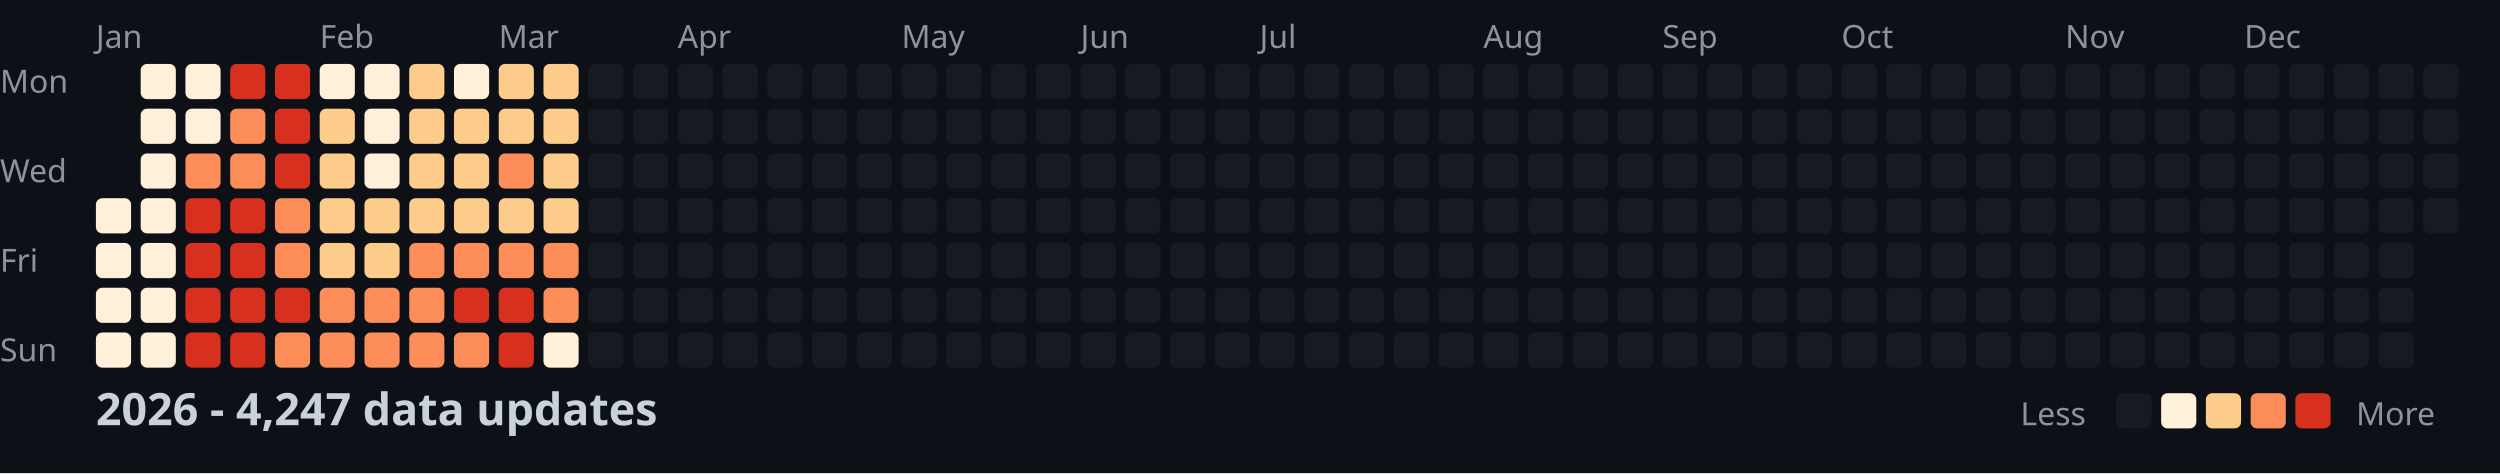
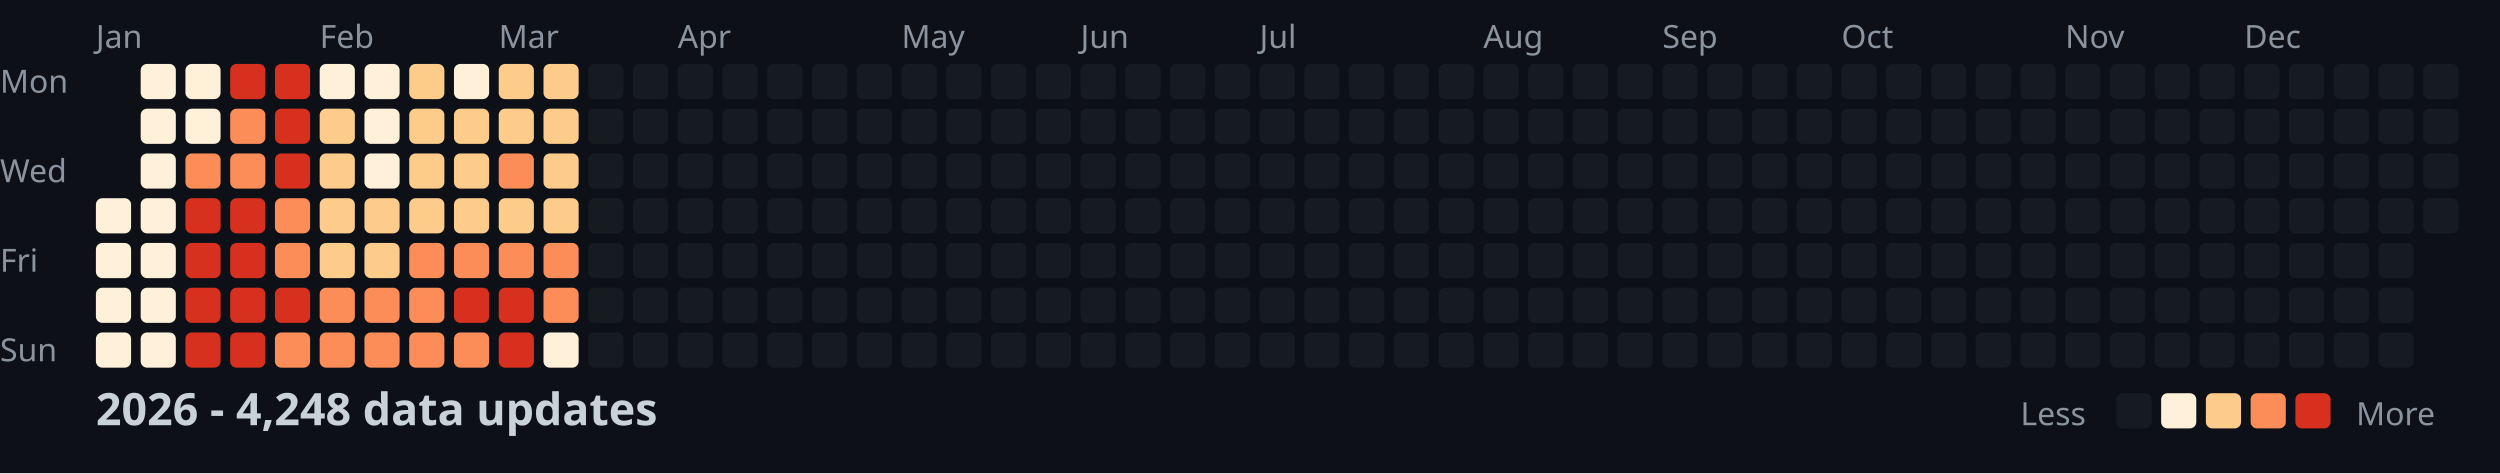
<svg xmlns="http://www.w3.org/2000/svg" width="782" height="148">
  <style>
    .month { font: 10px sans-serif; fill: #8b949e; }
    .day { font: 10px sans-serif; fill: #8b949e; }
    .title { font: bold 14px sans-serif; fill: #c9d1d9; }
    .legend { font: 10px sans-serif; fill: #8b949e; }
  </style>
  <rect width="100%" height="100%" fill="#0d1117" />
  <text x="0" y="29" class="day">Mon</text>
  <text x="0" y="57" class="day">Wed</text>
  <text x="0" y="85" class="day">Fri</text>
  <text x="0" y="113" class="day">Sun</text>
  <text x="30" y="15" class="month">Jan</text>
  <text x="100" y="15" class="month">Feb</text>
  <text x="156" y="15" class="month">Mar</text>
  <text x="212" y="15" class="month">Apr</text>
  <text x="282" y="15" class="month">May</text>
  <text x="338" y="15" class="month">Jun</text>
  <text x="394" y="15" class="month">Jul</text>
  <text x="464" y="15" class="month">Aug</text>
  <text x="520" y="15" class="month">Sep</text>
  <text x="576" y="15" class="month">Oct</text>
  <text x="646" y="15" class="month">Nov</text>
  <text x="702" y="15" class="month">Dec</text>
  <rect x="30" y="62" width="11" height="11" fill="#fef0d9" rx="2" />
  <rect x="30" y="76" width="11" height="11" fill="#fef0d9" rx="2" />
  <rect x="30" y="90" width="11" height="11" fill="#fef0d9" rx="2" />
  <rect x="30" y="104" width="11" height="11" fill="#fef0d9" rx="2" />
  <rect x="44" y="20" width="11" height="11" fill="#fef0d9" rx="2" />
  <rect x="44" y="34" width="11" height="11" fill="#fef0d9" rx="2" />
  <rect x="44" y="48" width="11" height="11" fill="#fef0d9" rx="2" />
  <rect x="44" y="62" width="11" height="11" fill="#fef0d9" rx="2" />
  <rect x="44" y="76" width="11" height="11" fill="#fef0d9" rx="2" />
  <rect x="44" y="90" width="11" height="11" fill="#fef0d9" rx="2" />
  <rect x="44" y="104" width="11" height="11" fill="#fef0d9" rx="2" />
  <rect x="58" y="20" width="11" height="11" fill="#fef0d9" rx="2" />
  <rect x="58" y="34" width="11" height="11" fill="#fef0d9" rx="2" />
  <rect x="58" y="48" width="11" height="11" fill="#fc8d59" rx="2" />
  <rect x="58" y="62" width="11" height="11" fill="#d7301f" rx="2" />
  <rect x="58" y="76" width="11" height="11" fill="#d7301f" rx="2" />
  <rect x="58" y="90" width="11" height="11" fill="#d7301f" rx="2" />
  <rect x="58" y="104" width="11" height="11" fill="#d7301f" rx="2" />
  <rect x="72" y="20" width="11" height="11" fill="#d7301f" rx="2" />
  <rect x="72" y="34" width="11" height="11" fill="#fc8d59" rx="2" />
  <rect x="72" y="48" width="11" height="11" fill="#fc8d59" rx="2" />
  <rect x="72" y="62" width="11" height="11" fill="#d7301f" rx="2" />
  <rect x="72" y="76" width="11" height="11" fill="#d7301f" rx="2" />
  <rect x="72" y="90" width="11" height="11" fill="#d7301f" rx="2" />
  <rect x="72" y="104" width="11" height="11" fill="#d7301f" rx="2" />
  <rect x="86" y="20" width="11" height="11" fill="#d7301f" rx="2" />
  <rect x="86" y="34" width="11" height="11" fill="#d7301f" rx="2" />
  <rect x="86" y="48" width="11" height="11" fill="#d7301f" rx="2" />
  <rect x="86" y="62" width="11" height="11" fill="#fc8d59" rx="2" />
  <rect x="86" y="76" width="11" height="11" fill="#fc8d59" rx="2" />
  <rect x="86" y="90" width="11" height="11" fill="#d7301f" rx="2" />
  <rect x="86" y="104" width="11" height="11" fill="#fc8d59" rx="2" />
  <rect x="100" y="20" width="11" height="11" fill="#fef0d9" rx="2" />
  <rect x="100" y="34" width="11" height="11" fill="#fdcc8a" rx="2" />
  <rect x="100" y="48" width="11" height="11" fill="#fdcc8a" rx="2" />
  <rect x="100" y="62" width="11" height="11" fill="#fdcc8a" rx="2" />
  <rect x="100" y="76" width="11" height="11" fill="#fdcc8a" rx="2" />
  <rect x="100" y="90" width="11" height="11" fill="#fc8d59" rx="2" />
  <rect x="100" y="104" width="11" height="11" fill="#fc8d59" rx="2" />
  <rect x="114" y="20" width="11" height="11" fill="#fef0d9" rx="2" />
  <rect x="114" y="34" width="11" height="11" fill="#fef0d9" rx="2" />
  <rect x="114" y="48" width="11" height="11" fill="#fef0d9" rx="2" />
  <rect x="114" y="62" width="11" height="11" fill="#fdcc8a" rx="2" />
  <rect x="114" y="76" width="11" height="11" fill="#fdcc8a" rx="2" />
  <rect x="114" y="90" width="11" height="11" fill="#fc8d59" rx="2" />
  <rect x="114" y="104" width="11" height="11" fill="#fc8d59" rx="2" />
  <rect x="128" y="20" width="11" height="11" fill="#fdcc8a" rx="2" />
  <rect x="128" y="34" width="11" height="11" fill="#fdcc8a" rx="2" />
  <rect x="128" y="48" width="11" height="11" fill="#fdcc8a" rx="2" />
  <rect x="128" y="62" width="11" height="11" fill="#fdcc8a" rx="2" />
  <rect x="128" y="76" width="11" height="11" fill="#fc8d59" rx="2" />
  <rect x="128" y="90" width="11" height="11" fill="#fc8d59" rx="2" />
  <rect x="128" y="104" width="11" height="11" fill="#fc8d59" rx="2" />
  <rect x="142" y="20" width="11" height="11" fill="#fef0d9" rx="2" />
  <rect x="142" y="34" width="11" height="11" fill="#fdcc8a" rx="2" />
  <rect x="142" y="48" width="11" height="11" fill="#fdcc8a" rx="2" />
  <rect x="142" y="62" width="11" height="11" fill="#fdcc8a" rx="2" />
  <rect x="142" y="76" width="11" height="11" fill="#fc8d59" rx="2" />
  <rect x="142" y="90" width="11" height="11" fill="#d7301f" rx="2" />
  <rect x="142" y="104" width="11" height="11" fill="#fc8d59" rx="2" />
  <rect x="156" y="20" width="11" height="11" fill="#fdcc8a" rx="2" />
  <rect x="156" y="34" width="11" height="11" fill="#fdcc8a" rx="2" />
  <rect x="156" y="48" width="11" height="11" fill="#fc8d59" rx="2" />
  <rect x="156" y="62" width="11" height="11" fill="#fdcc8a" rx="2" />
  <rect x="156" y="76" width="11" height="11" fill="#fc8d59" rx="2" />
  <rect x="156" y="90" width="11" height="11" fill="#d7301f" rx="2" />
  <rect x="156" y="104" width="11" height="11" fill="#d7301f" rx="2" />
  <rect x="170" y="20" width="11" height="11" fill="#fdcc8a" rx="2" />
  <rect x="170" y="34" width="11" height="11" fill="#fdcc8a" rx="2" />
  <rect x="170" y="48" width="11" height="11" fill="#fdcc8a" rx="2" />
  <rect x="170" y="62" width="11" height="11" fill="#fdcc8a" rx="2" />
  <rect x="170" y="76" width="11" height="11" fill="#fc8d59" rx="2" />
  <rect x="170" y="90" width="11" height="11" fill="#fc8d59" rx="2" />
  <rect x="170" y="104" width="11" height="11" fill="#fef0d9" rx="2" />
  <rect x="184" y="20" width="11" height="11" fill="#161b22" rx="2" />
  <rect x="184" y="34" width="11" height="11" fill="#161b22" rx="2" />
  <rect x="184" y="48" width="11" height="11" fill="#161b22" rx="2" />
  <rect x="184" y="62" width="11" height="11" fill="#161b22" rx="2" />
  <rect x="184" y="76" width="11" height="11" fill="#161b22" rx="2" />
  <rect x="184" y="90" width="11" height="11" fill="#161b22" rx="2" />
  <rect x="184" y="104" width="11" height="11" fill="#161b22" rx="2" />
  <rect x="198" y="20" width="11" height="11" fill="#161b22" rx="2" />
  <rect x="198" y="34" width="11" height="11" fill="#161b22" rx="2" />
  <rect x="198" y="48" width="11" height="11" fill="#161b22" rx="2" />
  <rect x="198" y="62" width="11" height="11" fill="#161b22" rx="2" />
  <rect x="198" y="76" width="11" height="11" fill="#161b22" rx="2" />
  <rect x="198" y="90" width="11" height="11" fill="#161b22" rx="2" />
  <rect x="198" y="104" width="11" height="11" fill="#161b22" rx="2" />
  <rect x="212" y="20" width="11" height="11" fill="#161b22" rx="2" />
  <rect x="212" y="34" width="11" height="11" fill="#161b22" rx="2" />
  <rect x="212" y="48" width="11" height="11" fill="#161b22" rx="2" />
  <rect x="212" y="62" width="11" height="11" fill="#161b22" rx="2" />
  <rect x="212" y="76" width="11" height="11" fill="#161b22" rx="2" />
  <rect x="212" y="90" width="11" height="11" fill="#161b22" rx="2" />
  <rect x="212" y="104" width="11" height="11" fill="#161b22" rx="2" />
  <rect x="226" y="20" width="11" height="11" fill="#161b22" rx="2" />
  <rect x="226" y="34" width="11" height="11" fill="#161b22" rx="2" />
  <rect x="226" y="48" width="11" height="11" fill="#161b22" rx="2" />
  <rect x="226" y="62" width="11" height="11" fill="#161b22" rx="2" />
  <rect x="226" y="76" width="11" height="11" fill="#161b22" rx="2" />
  <rect x="226" y="90" width="11" height="11" fill="#161b22" rx="2" />
  <rect x="226" y="104" width="11" height="11" fill="#161b22" rx="2" />
  <rect x="240" y="20" width="11" height="11" fill="#161b22" rx="2" />
  <rect x="240" y="34" width="11" height="11" fill="#161b22" rx="2" />
  <rect x="240" y="48" width="11" height="11" fill="#161b22" rx="2" />
  <rect x="240" y="62" width="11" height="11" fill="#161b22" rx="2" />
  <rect x="240" y="76" width="11" height="11" fill="#161b22" rx="2" />
  <rect x="240" y="90" width="11" height="11" fill="#161b22" rx="2" />
  <rect x="240" y="104" width="11" height="11" fill="#161b22" rx="2" />
  <rect x="254" y="20" width="11" height="11" fill="#161b22" rx="2" />
  <rect x="254" y="34" width="11" height="11" fill="#161b22" rx="2" />
  <rect x="254" y="48" width="11" height="11" fill="#161b22" rx="2" />
  <rect x="254" y="62" width="11" height="11" fill="#161b22" rx="2" />
  <rect x="254" y="76" width="11" height="11" fill="#161b22" rx="2" />
  <rect x="254" y="90" width="11" height="11" fill="#161b22" rx="2" />
  <rect x="254" y="104" width="11" height="11" fill="#161b22" rx="2" />
  <rect x="268" y="20" width="11" height="11" fill="#161b22" rx="2" />
  <rect x="268" y="34" width="11" height="11" fill="#161b22" rx="2" />
  <rect x="268" y="48" width="11" height="11" fill="#161b22" rx="2" />
  <rect x="268" y="62" width="11" height="11" fill="#161b22" rx="2" />
  <rect x="268" y="76" width="11" height="11" fill="#161b22" rx="2" />
  <rect x="268" y="90" width="11" height="11" fill="#161b22" rx="2" />
  <rect x="268" y="104" width="11" height="11" fill="#161b22" rx="2" />
  <rect x="282" y="20" width="11" height="11" fill="#161b22" rx="2" />
  <rect x="282" y="34" width="11" height="11" fill="#161b22" rx="2" />
  <rect x="282" y="48" width="11" height="11" fill="#161b22" rx="2" />
  <rect x="282" y="62" width="11" height="11" fill="#161b22" rx="2" />
  <rect x="282" y="76" width="11" height="11" fill="#161b22" rx="2" />
  <rect x="282" y="90" width="11" height="11" fill="#161b22" rx="2" />
  <rect x="282" y="104" width="11" height="11" fill="#161b22" rx="2" />
  <rect x="296" y="20" width="11" height="11" fill="#161b22" rx="2" />
  <rect x="296" y="34" width="11" height="11" fill="#161b22" rx="2" />
  <rect x="296" y="48" width="11" height="11" fill="#161b22" rx="2" />
  <rect x="296" y="62" width="11" height="11" fill="#161b22" rx="2" />
  <rect x="296" y="76" width="11" height="11" fill="#161b22" rx="2" />
  <rect x="296" y="90" width="11" height="11" fill="#161b22" rx="2" />
  <rect x="296" y="104" width="11" height="11" fill="#161b22" rx="2" />
  <rect x="310" y="20" width="11" height="11" fill="#161b22" rx="2" />
  <rect x="310" y="34" width="11" height="11" fill="#161b22" rx="2" />
  <rect x="310" y="48" width="11" height="11" fill="#161b22" rx="2" />
  <rect x="310" y="62" width="11" height="11" fill="#161b22" rx="2" />
  <rect x="310" y="76" width="11" height="11" fill="#161b22" rx="2" />
  <rect x="310" y="90" width="11" height="11" fill="#161b22" rx="2" />
  <rect x="310" y="104" width="11" height="11" fill="#161b22" rx="2" />
  <rect x="324" y="20" width="11" height="11" fill="#161b22" rx="2" />
  <rect x="324" y="34" width="11" height="11" fill="#161b22" rx="2" />
  <rect x="324" y="48" width="11" height="11" fill="#161b22" rx="2" />
  <rect x="324" y="62" width="11" height="11" fill="#161b22" rx="2" />
  <rect x="324" y="76" width="11" height="11" fill="#161b22" rx="2" />
  <rect x="324" y="90" width="11" height="11" fill="#161b22" rx="2" />
  <rect x="324" y="104" width="11" height="11" fill="#161b22" rx="2" />
  <rect x="338" y="20" width="11" height="11" fill="#161b22" rx="2" />
  <rect x="338" y="34" width="11" height="11" fill="#161b22" rx="2" />
  <rect x="338" y="48" width="11" height="11" fill="#161b22" rx="2" />
  <rect x="338" y="62" width="11" height="11" fill="#161b22" rx="2" />
  <rect x="338" y="76" width="11" height="11" fill="#161b22" rx="2" />
  <rect x="338" y="90" width="11" height="11" fill="#161b22" rx="2" />
  <rect x="338" y="104" width="11" height="11" fill="#161b22" rx="2" />
  <rect x="352" y="20" width="11" height="11" fill="#161b22" rx="2" />
  <rect x="352" y="34" width="11" height="11" fill="#161b22" rx="2" />
  <rect x="352" y="48" width="11" height="11" fill="#161b22" rx="2" />
  <rect x="352" y="62" width="11" height="11" fill="#161b22" rx="2" />
  <rect x="352" y="76" width="11" height="11" fill="#161b22" rx="2" />
  <rect x="352" y="90" width="11" height="11" fill="#161b22" rx="2" />
  <rect x="352" y="104" width="11" height="11" fill="#161b22" rx="2" />
  <rect x="366" y="20" width="11" height="11" fill="#161b22" rx="2" />
  <rect x="366" y="34" width="11" height="11" fill="#161b22" rx="2" />
  <rect x="366" y="48" width="11" height="11" fill="#161b22" rx="2" />
  <rect x="366" y="62" width="11" height="11" fill="#161b22" rx="2" />
  <rect x="366" y="76" width="11" height="11" fill="#161b22" rx="2" />
  <rect x="366" y="90" width="11" height="11" fill="#161b22" rx="2" />
  <rect x="366" y="104" width="11" height="11" fill="#161b22" rx="2" />
  <rect x="380" y="20" width="11" height="11" fill="#161b22" rx="2" />
  <rect x="380" y="34" width="11" height="11" fill="#161b22" rx="2" />
  <rect x="380" y="48" width="11" height="11" fill="#161b22" rx="2" />
  <rect x="380" y="62" width="11" height="11" fill="#161b22" rx="2" />
  <rect x="380" y="76" width="11" height="11" fill="#161b22" rx="2" />
  <rect x="380" y="90" width="11" height="11" fill="#161b22" rx="2" />
  <rect x="380" y="104" width="11" height="11" fill="#161b22" rx="2" />
  <rect x="394" y="20" width="11" height="11" fill="#161b22" rx="2" />
  <rect x="394" y="34" width="11" height="11" fill="#161b22" rx="2" />
  <rect x="394" y="48" width="11" height="11" fill="#161b22" rx="2" />
  <rect x="394" y="62" width="11" height="11" fill="#161b22" rx="2" />
  <rect x="394" y="76" width="11" height="11" fill="#161b22" rx="2" />
  <rect x="394" y="90" width="11" height="11" fill="#161b22" rx="2" />
  <rect x="394" y="104" width="11" height="11" fill="#161b22" rx="2" />
  <rect x="408" y="20" width="11" height="11" fill="#161b22" rx="2" />
  <rect x="408" y="34" width="11" height="11" fill="#161b22" rx="2" />
  <rect x="408" y="48" width="11" height="11" fill="#161b22" rx="2" />
  <rect x="408" y="62" width="11" height="11" fill="#161b22" rx="2" />
  <rect x="408" y="76" width="11" height="11" fill="#161b22" rx="2" />
  <rect x="408" y="90" width="11" height="11" fill="#161b22" rx="2" />
  <rect x="408" y="104" width="11" height="11" fill="#161b22" rx="2" />
  <rect x="422" y="20" width="11" height="11" fill="#161b22" rx="2" />
  <rect x="422" y="34" width="11" height="11" fill="#161b22" rx="2" />
  <rect x="422" y="48" width="11" height="11" fill="#161b22" rx="2" />
  <rect x="422" y="62" width="11" height="11" fill="#161b22" rx="2" />
  <rect x="422" y="76" width="11" height="11" fill="#161b22" rx="2" />
  <rect x="422" y="90" width="11" height="11" fill="#161b22" rx="2" />
  <rect x="422" y="104" width="11" height="11" fill="#161b22" rx="2" />
  <rect x="436" y="20" width="11" height="11" fill="#161b22" rx="2" />
  <rect x="436" y="34" width="11" height="11" fill="#161b22" rx="2" />
  <rect x="436" y="48" width="11" height="11" fill="#161b22" rx="2" />
  <rect x="436" y="62" width="11" height="11" fill="#161b22" rx="2" />
  <rect x="436" y="76" width="11" height="11" fill="#161b22" rx="2" />
  <rect x="436" y="90" width="11" height="11" fill="#161b22" rx="2" />
  <rect x="436" y="104" width="11" height="11" fill="#161b22" rx="2" />
  <rect x="450" y="20" width="11" height="11" fill="#161b22" rx="2" />
  <rect x="450" y="34" width="11" height="11" fill="#161b22" rx="2" />
  <rect x="450" y="48" width="11" height="11" fill="#161b22" rx="2" />
  <rect x="450" y="62" width="11" height="11" fill="#161b22" rx="2" />
  <rect x="450" y="76" width="11" height="11" fill="#161b22" rx="2" />
  <rect x="450" y="90" width="11" height="11" fill="#161b22" rx="2" />
  <rect x="450" y="104" width="11" height="11" fill="#161b22" rx="2" />
  <rect x="464" y="20" width="11" height="11" fill="#161b22" rx="2" />
  <rect x="464" y="34" width="11" height="11" fill="#161b22" rx="2" />
  <rect x="464" y="48" width="11" height="11" fill="#161b22" rx="2" />
  <rect x="464" y="62" width="11" height="11" fill="#161b22" rx="2" />
  <rect x="464" y="76" width="11" height="11" fill="#161b22" rx="2" />
  <rect x="464" y="90" width="11" height="11" fill="#161b22" rx="2" />
  <rect x="464" y="104" width="11" height="11" fill="#161b22" rx="2" />
  <rect x="478" y="20" width="11" height="11" fill="#161b22" rx="2" />
  <rect x="478" y="34" width="11" height="11" fill="#161b22" rx="2" />
  <rect x="478" y="48" width="11" height="11" fill="#161b22" rx="2" />
  <rect x="478" y="62" width="11" height="11" fill="#161b22" rx="2" />
  <rect x="478" y="76" width="11" height="11" fill="#161b22" rx="2" />
  <rect x="478" y="90" width="11" height="11" fill="#161b22" rx="2" />
  <rect x="478" y="104" width="11" height="11" fill="#161b22" rx="2" />
  <rect x="492" y="20" width="11" height="11" fill="#161b22" rx="2" />
  <rect x="492" y="34" width="11" height="11" fill="#161b22" rx="2" />
  <rect x="492" y="48" width="11" height="11" fill="#161b22" rx="2" />
  <rect x="492" y="62" width="11" height="11" fill="#161b22" rx="2" />
  <rect x="492" y="76" width="11" height="11" fill="#161b22" rx="2" />
  <rect x="492" y="90" width="11" height="11" fill="#161b22" rx="2" />
  <rect x="492" y="104" width="11" height="11" fill="#161b22" rx="2" />
  <rect x="506" y="20" width="11" height="11" fill="#161b22" rx="2" />
  <rect x="506" y="34" width="11" height="11" fill="#161b22" rx="2" />
  <rect x="506" y="48" width="11" height="11" fill="#161b22" rx="2" />
  <rect x="506" y="62" width="11" height="11" fill="#161b22" rx="2" />
  <rect x="506" y="76" width="11" height="11" fill="#161b22" rx="2" />
  <rect x="506" y="90" width="11" height="11" fill="#161b22" rx="2" />
  <rect x="506" y="104" width="11" height="11" fill="#161b22" rx="2" />
  <rect x="520" y="20" width="11" height="11" fill="#161b22" rx="2" />
  <rect x="520" y="34" width="11" height="11" fill="#161b22" rx="2" />
  <rect x="520" y="48" width="11" height="11" fill="#161b22" rx="2" />
  <rect x="520" y="62" width="11" height="11" fill="#161b22" rx="2" />
  <rect x="520" y="76" width="11" height="11" fill="#161b22" rx="2" />
  <rect x="520" y="90" width="11" height="11" fill="#161b22" rx="2" />
  <rect x="520" y="104" width="11" height="11" fill="#161b22" rx="2" />
  <rect x="534" y="20" width="11" height="11" fill="#161b22" rx="2" />
  <rect x="534" y="34" width="11" height="11" fill="#161b22" rx="2" />
  <rect x="534" y="48" width="11" height="11" fill="#161b22" rx="2" />
  <rect x="534" y="62" width="11" height="11" fill="#161b22" rx="2" />
  <rect x="534" y="76" width="11" height="11" fill="#161b22" rx="2" />
  <rect x="534" y="90" width="11" height="11" fill="#161b22" rx="2" />
  <rect x="534" y="104" width="11" height="11" fill="#161b22" rx="2" />
  <rect x="548" y="20" width="11" height="11" fill="#161b22" rx="2" />
  <rect x="548" y="34" width="11" height="11" fill="#161b22" rx="2" />
  <rect x="548" y="48" width="11" height="11" fill="#161b22" rx="2" />
  <rect x="548" y="62" width="11" height="11" fill="#161b22" rx="2" />
  <rect x="548" y="76" width="11" height="11" fill="#161b22" rx="2" />
  <rect x="548" y="90" width="11" height="11" fill="#161b22" rx="2" />
  <rect x="548" y="104" width="11" height="11" fill="#161b22" rx="2" />
  <rect x="562" y="20" width="11" height="11" fill="#161b22" rx="2" />
  <rect x="562" y="34" width="11" height="11" fill="#161b22" rx="2" />
  <rect x="562" y="48" width="11" height="11" fill="#161b22" rx="2" />
  <rect x="562" y="62" width="11" height="11" fill="#161b22" rx="2" />
  <rect x="562" y="76" width="11" height="11" fill="#161b22" rx="2" />
  <rect x="562" y="90" width="11" height="11" fill="#161b22" rx="2" />
  <rect x="562" y="104" width="11" height="11" fill="#161b22" rx="2" />
  <rect x="576" y="20" width="11" height="11" fill="#161b22" rx="2" />
  <rect x="576" y="34" width="11" height="11" fill="#161b22" rx="2" />
  <rect x="576" y="48" width="11" height="11" fill="#161b22" rx="2" />
  <rect x="576" y="62" width="11" height="11" fill="#161b22" rx="2" />
  <rect x="576" y="76" width="11" height="11" fill="#161b22" rx="2" />
  <rect x="576" y="90" width="11" height="11" fill="#161b22" rx="2" />
  <rect x="576" y="104" width="11" height="11" fill="#161b22" rx="2" />
  <rect x="590" y="20" width="11" height="11" fill="#161b22" rx="2" />
  <rect x="590" y="34" width="11" height="11" fill="#161b22" rx="2" />
  <rect x="590" y="48" width="11" height="11" fill="#161b22" rx="2" />
  <rect x="590" y="62" width="11" height="11" fill="#161b22" rx="2" />
  <rect x="590" y="76" width="11" height="11" fill="#161b22" rx="2" />
  <rect x="590" y="90" width="11" height="11" fill="#161b22" rx="2" />
  <rect x="590" y="104" width="11" height="11" fill="#161b22" rx="2" />
  <rect x="604" y="20" width="11" height="11" fill="#161b22" rx="2" />
  <rect x="604" y="34" width="11" height="11" fill="#161b22" rx="2" />
  <rect x="604" y="48" width="11" height="11" fill="#161b22" rx="2" />
  <rect x="604" y="62" width="11" height="11" fill="#161b22" rx="2" />
  <rect x="604" y="76" width="11" height="11" fill="#161b22" rx="2" />
  <rect x="604" y="90" width="11" height="11" fill="#161b22" rx="2" />
  <rect x="604" y="104" width="11" height="11" fill="#161b22" rx="2" />
  <rect x="618" y="20" width="11" height="11" fill="#161b22" rx="2" />
  <rect x="618" y="34" width="11" height="11" fill="#161b22" rx="2" />
  <rect x="618" y="48" width="11" height="11" fill="#161b22" rx="2" />
  <rect x="618" y="62" width="11" height="11" fill="#161b22" rx="2" />
  <rect x="618" y="76" width="11" height="11" fill="#161b22" rx="2" />
  <rect x="618" y="90" width="11" height="11" fill="#161b22" rx="2" />
  <rect x="618" y="104" width="11" height="11" fill="#161b22" rx="2" />
  <rect x="632" y="20" width="11" height="11" fill="#161b22" rx="2" />
  <rect x="632" y="34" width="11" height="11" fill="#161b22" rx="2" />
  <rect x="632" y="48" width="11" height="11" fill="#161b22" rx="2" />
  <rect x="632" y="62" width="11" height="11" fill="#161b22" rx="2" />
  <rect x="632" y="76" width="11" height="11" fill="#161b22" rx="2" />
  <rect x="632" y="90" width="11" height="11" fill="#161b22" rx="2" />
  <rect x="632" y="104" width="11" height="11" fill="#161b22" rx="2" />
  <rect x="646" y="20" width="11" height="11" fill="#161b22" rx="2" />
  <rect x="646" y="34" width="11" height="11" fill="#161b22" rx="2" />
  <rect x="646" y="48" width="11" height="11" fill="#161b22" rx="2" />
  <rect x="646" y="62" width="11" height="11" fill="#161b22" rx="2" />
  <rect x="646" y="76" width="11" height="11" fill="#161b22" rx="2" />
  <rect x="646" y="90" width="11" height="11" fill="#161b22" rx="2" />
  <rect x="646" y="104" width="11" height="11" fill="#161b22" rx="2" />
  <rect x="660" y="20" width="11" height="11" fill="#161b22" rx="2" />
  <rect x="660" y="34" width="11" height="11" fill="#161b22" rx="2" />
  <rect x="660" y="48" width="11" height="11" fill="#161b22" rx="2" />
  <rect x="660" y="62" width="11" height="11" fill="#161b22" rx="2" />
  <rect x="660" y="76" width="11" height="11" fill="#161b22" rx="2" />
  <rect x="660" y="90" width="11" height="11" fill="#161b22" rx="2" />
  <rect x="660" y="104" width="11" height="11" fill="#161b22" rx="2" />
  <rect x="674" y="20" width="11" height="11" fill="#161b22" rx="2" />
  <rect x="674" y="34" width="11" height="11" fill="#161b22" rx="2" />
  <rect x="674" y="48" width="11" height="11" fill="#161b22" rx="2" />
  <rect x="674" y="62" width="11" height="11" fill="#161b22" rx="2" />
  <rect x="674" y="76" width="11" height="11" fill="#161b22" rx="2" />
  <rect x="674" y="90" width="11" height="11" fill="#161b22" rx="2" />
  <rect x="674" y="104" width="11" height="11" fill="#161b22" rx="2" />
  <rect x="688" y="20" width="11" height="11" fill="#161b22" rx="2" />
  <rect x="688" y="34" width="11" height="11" fill="#161b22" rx="2" />
  <rect x="688" y="48" width="11" height="11" fill="#161b22" rx="2" />
  <rect x="688" y="62" width="11" height="11" fill="#161b22" rx="2" />
  <rect x="688" y="76" width="11" height="11" fill="#161b22" rx="2" />
  <rect x="688" y="90" width="11" height="11" fill="#161b22" rx="2" />
  <rect x="688" y="104" width="11" height="11" fill="#161b22" rx="2" />
  <rect x="702" y="20" width="11" height="11" fill="#161b22" rx="2" />
  <rect x="702" y="34" width="11" height="11" fill="#161b22" rx="2" />
  <rect x="702" y="48" width="11" height="11" fill="#161b22" rx="2" />
  <rect x="702" y="62" width="11" height="11" fill="#161b22" rx="2" />
  <rect x="702" y="76" width="11" height="11" fill="#161b22" rx="2" />
  <rect x="702" y="90" width="11" height="11" fill="#161b22" rx="2" />
  <rect x="702" y="104" width="11" height="11" fill="#161b22" rx="2" />
  <rect x="716" y="20" width="11" height="11" fill="#161b22" rx="2" />
  <rect x="716" y="34" width="11" height="11" fill="#161b22" rx="2" />
  <rect x="716" y="48" width="11" height="11" fill="#161b22" rx="2" />
  <rect x="716" y="62" width="11" height="11" fill="#161b22" rx="2" />
  <rect x="716" y="76" width="11" height="11" fill="#161b22" rx="2" />
  <rect x="716" y="90" width="11" height="11" fill="#161b22" rx="2" />
  <rect x="716" y="104" width="11" height="11" fill="#161b22" rx="2" />
  <rect x="730" y="20" width="11" height="11" fill="#161b22" rx="2" />
  <rect x="730" y="34" width="11" height="11" fill="#161b22" rx="2" />
  <rect x="730" y="48" width="11" height="11" fill="#161b22" rx="2" />
  <rect x="730" y="62" width="11" height="11" fill="#161b22" rx="2" />
  <rect x="730" y="76" width="11" height="11" fill="#161b22" rx="2" />
  <rect x="730" y="90" width="11" height="11" fill="#161b22" rx="2" />
  <rect x="730" y="104" width="11" height="11" fill="#161b22" rx="2" />
  <rect x="744" y="20" width="11" height="11" fill="#161b22" rx="2" />
  <rect x="744" y="34" width="11" height="11" fill="#161b22" rx="2" />
  <rect x="744" y="48" width="11" height="11" fill="#161b22" rx="2" />
  <rect x="744" y="62" width="11" height="11" fill="#161b22" rx="2" />
  <rect x="744" y="76" width="11" height="11" fill="#161b22" rx="2" />
  <rect x="744" y="90" width="11" height="11" fill="#161b22" rx="2" />
  <rect x="744" y="104" width="11" height="11" fill="#161b22" rx="2" />
  <rect x="758" y="20" width="11" height="11" fill="#161b22" rx="2" />
  <rect x="758" y="34" width="11" height="11" fill="#161b22" rx="2" />
  <rect x="758" y="48" width="11" height="11" fill="#161b22" rx="2" />
  <rect x="758" y="62" width="11" height="11" fill="#161b22" rx="2" />
-   <text x="30" y="133" class="title">2026 - 4,247 data updates</text>
+   <text x="30" y="133" class="title">2026 - 4,248 data updates</text>
  <text x="632" y="133" class="legend">Less</text>
  <rect x="662" y="123" width="11" height="11" fill="#161b22" rx="2" />
  <rect x="676" y="123" width="11" height="11" fill="#fef0d9" rx="2" />
  <rect x="690" y="123" width="11" height="11" fill="#fdcc8a" rx="2" />
  <rect x="704" y="123" width="11" height="11" fill="#fc8d59" rx="2" />
  <rect x="718" y="123" width="11" height="11" fill="#d7301f" rx="2" />
  <text x="737" y="133" class="legend">More</text>
</svg>
